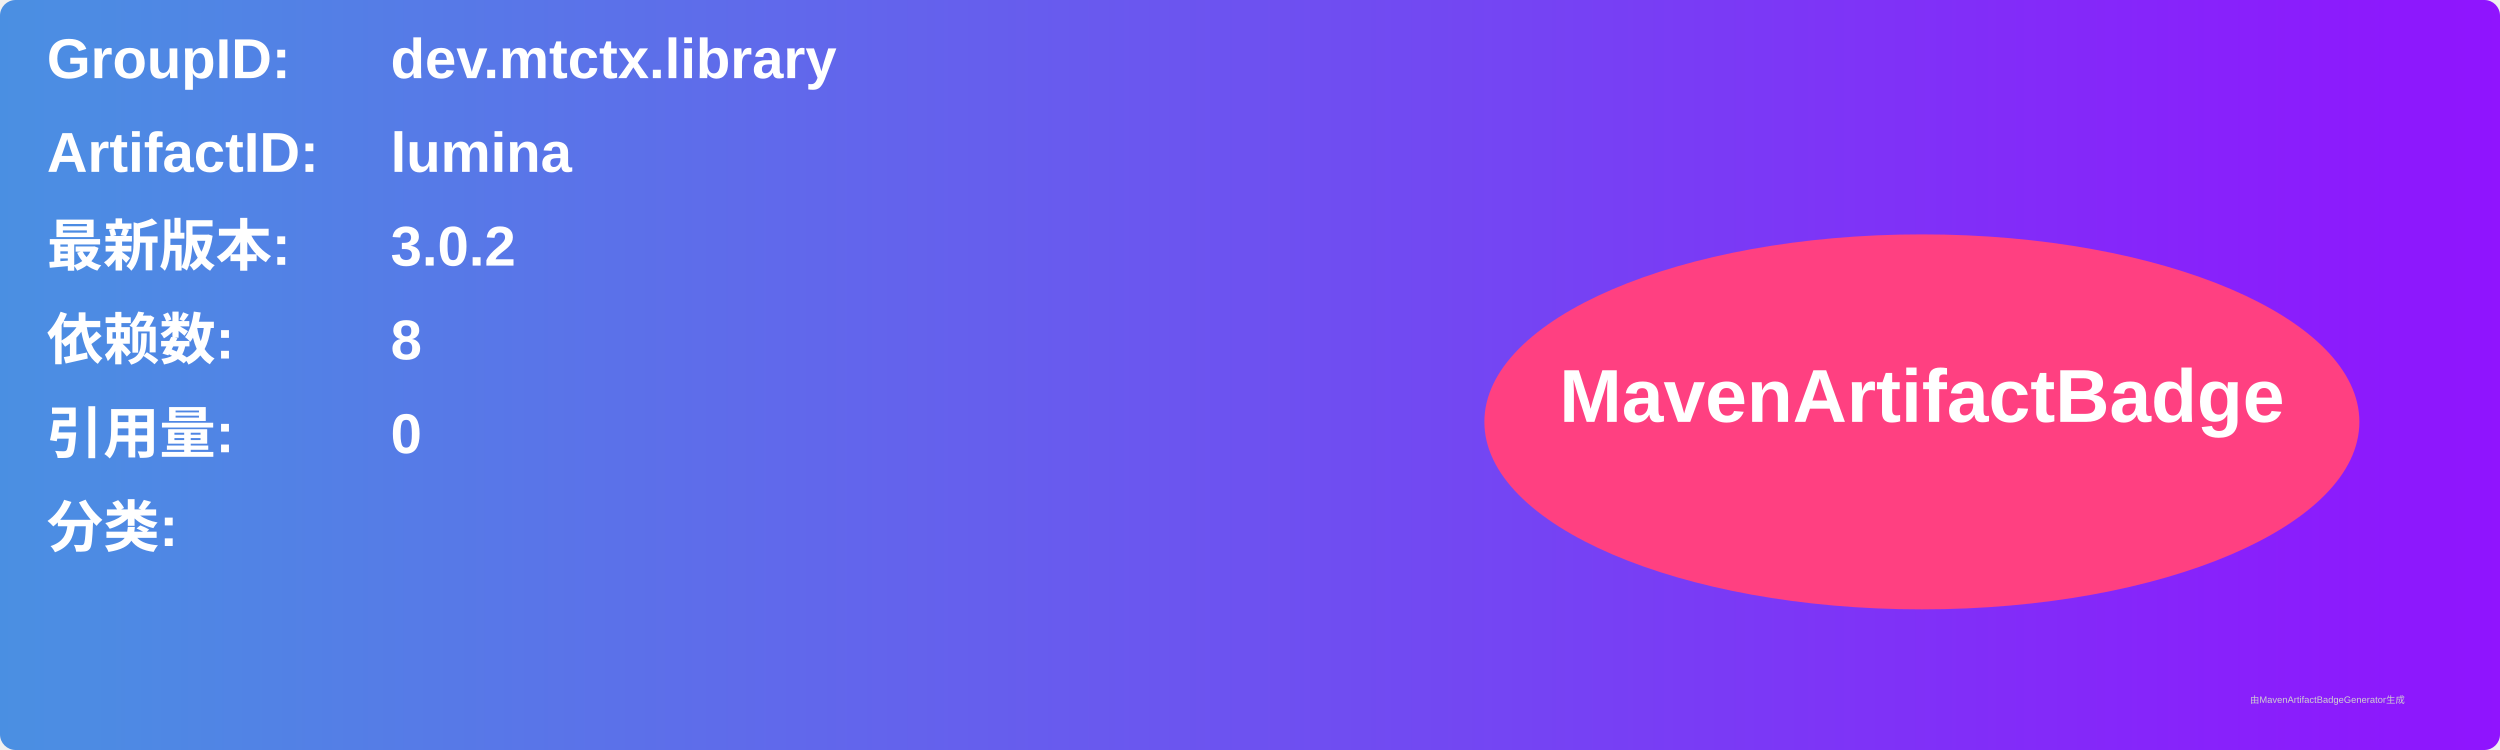
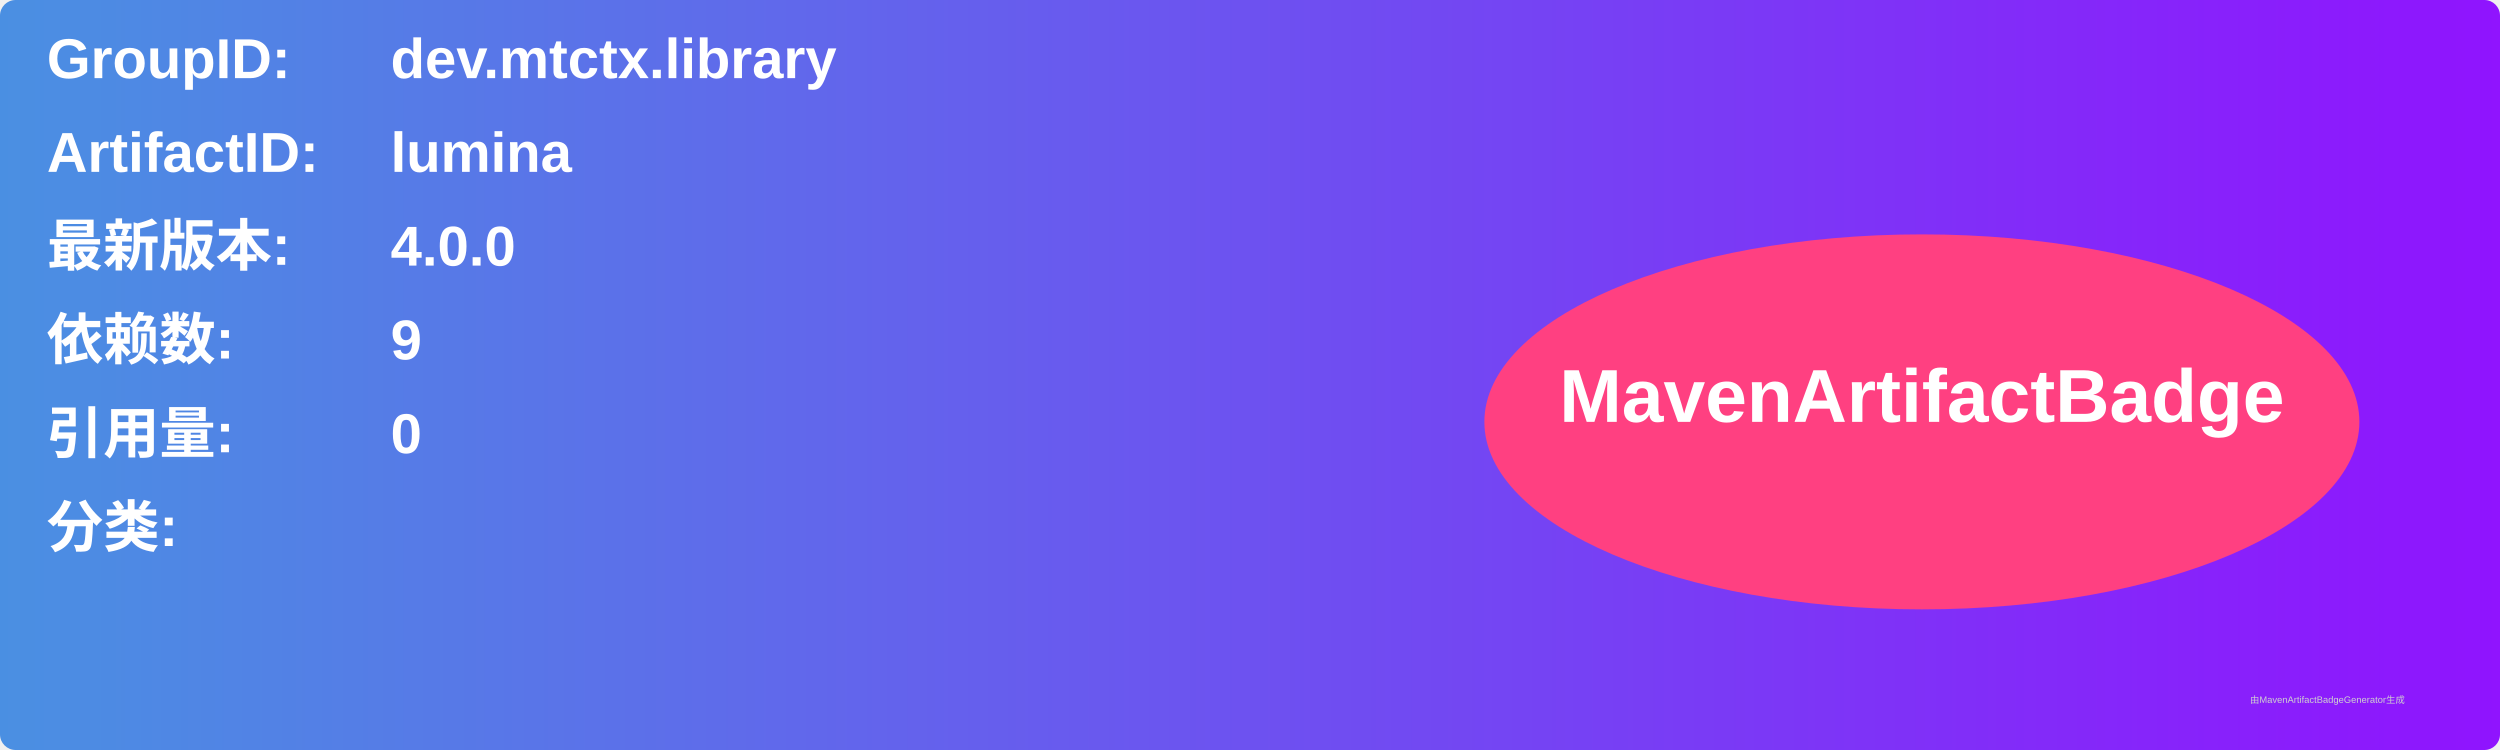
<svg xmlns="http://www.w3.org/2000/svg" width="800" height="240" viewBox="0 0 800 240">
  <linearGradient id="grad" x1="0%" y1="0%" x2="100%" y2="0%">
    <stop offset="0%" stop-color="#4a90e2" />
    <stop offset="100%" stop-color="#9013fe" />
  </linearGradient>
  <rect width="100%" height="100%" rx="5" ry="5" fill="url(#grad)" />
  <g transform="translate(15, 15)">
    <text x="0" y="10" font-family="Arial" font-size="18" fill="white" font-weight="bold" width="260">GroupID:</text>
    <text x="110" y="10" font-family="Arial" font-size="18" fill="white" font-weight="bold" width="460">dev.mtctx.library</text>
    <text x="0" y="40" font-family="Arial" font-size="18" fill="white" font-weight="bold" width="260">ArtifactID:</text>
    <text x="110" y="40" font-family="Arial" font-size="18" fill="white" font-weight="bold" width="460">lumina</text>
    <text x="0" y="70" font-family="Arial" font-size="18" fill="white" font-weight="bold">最新版本:</text>
    <text x="110" y="70" font-family="Arial" font-size="18" fill="white" font-weight="bold">
-       <tspan font-weight="bold">3.0.2</tspan>
+       <tspan font-weight="bold">4.0.0</tspan>
    </text>
    <text x="0" y="100" font-family="Arial" font-size="18" fill="white" font-weight="bold">依赖数: </text>
    <text x="110" y="100" font-family="Arial" font-size="18" fill="white">
-       <tspan font-weight="bold">8</tspan>
+       <tspan font-weight="bold">9</tspan>
    </text>
    <text x="0" y="130" font-family="Arial" font-size="18" fill="white" font-weight="bold">引用量: </text>
    <text x="110" y="130" font-family="Arial" font-size="18" fill="white">
      <tspan font-weight="bold">0</tspan>
    </text>
    <text x="0" y="160" font-family="Arial" font-size="18" fill="white" font-weight="bold">分类:</text>
    <text x="10" y="190" font-family="Arial" font-size="10" fill="white">
      <tspan font-weight="bold" />
    </text>
    <ellipse cx="600" cy="120" rx="140" ry="60" fill="#ff4081" />
    <text x="600" y="120" text-anchor="middle" font-family="Arial" font-size="24" fill="white" font-weight="bold">MavenArtifactBadge</text>
  </g>
  <text x="720" y="225" font-family="Arial" font-size="3" fill="#d0d0d0">由MavenArtifactBadgeGenerator生成</text>
</svg>
